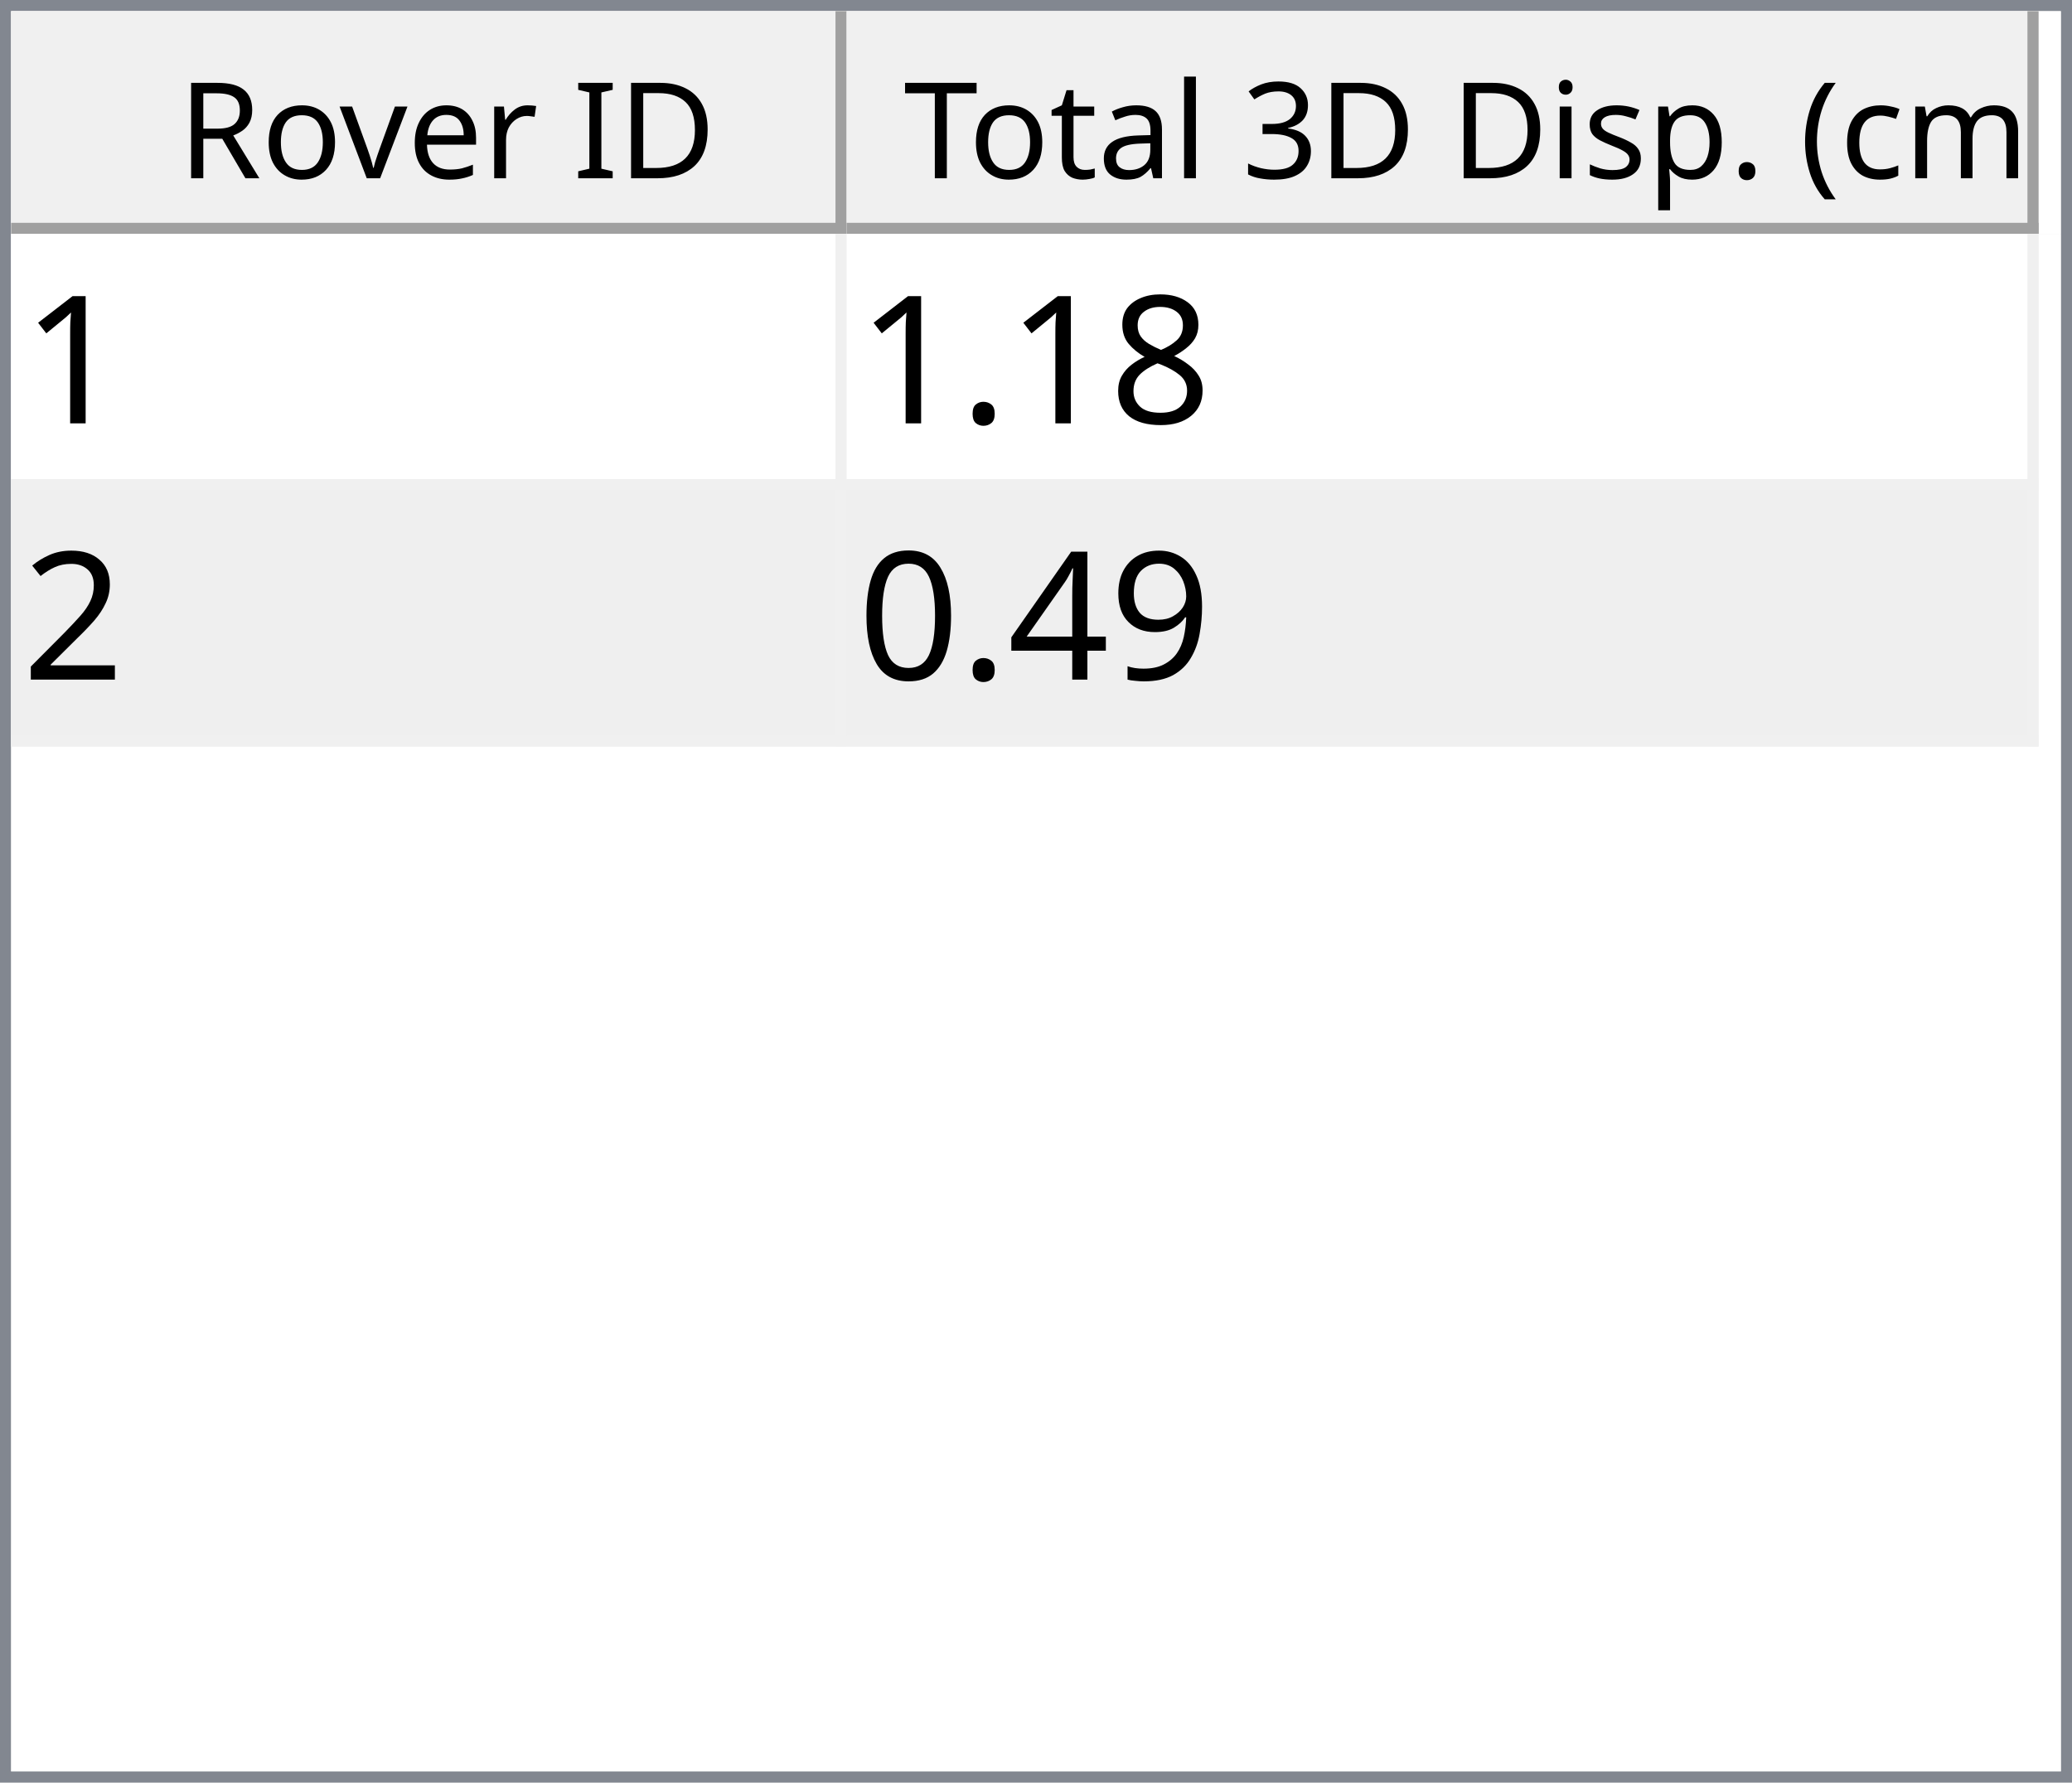
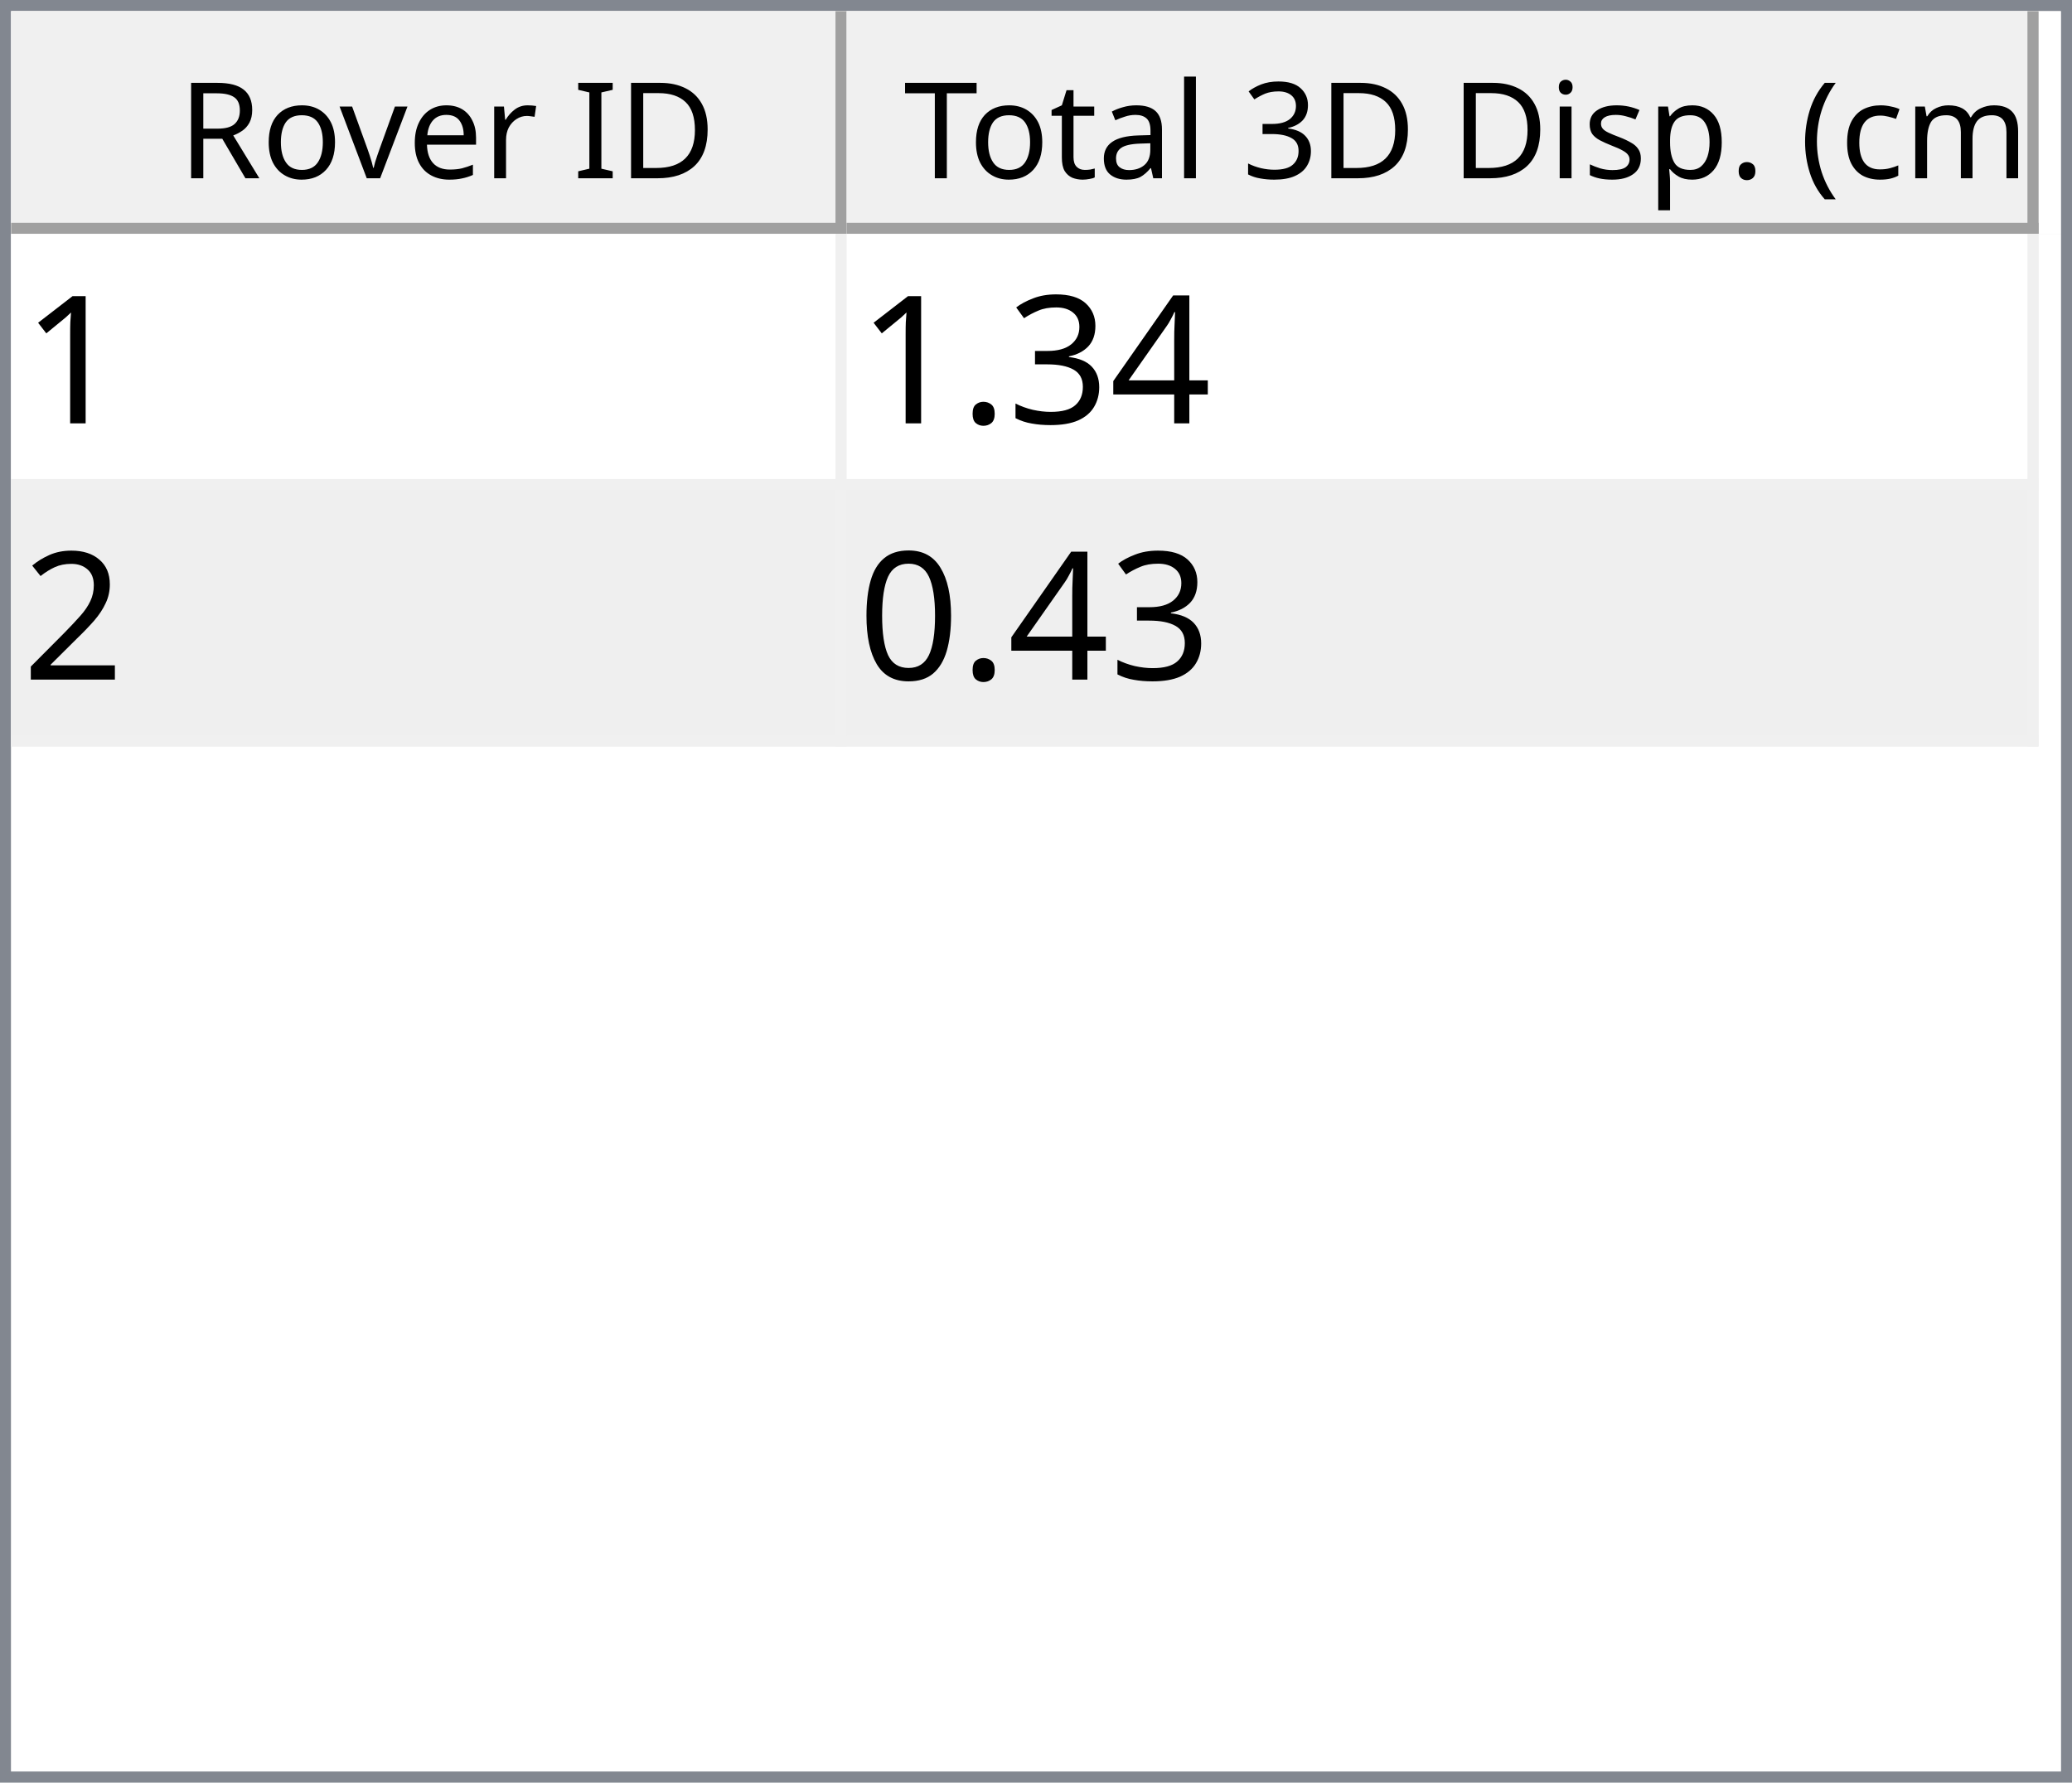
<svg xmlns="http://www.w3.org/2000/svg" style="fill-opacity:1; color-rendering:auto; color-interpolation:auto; text-rendering:auto; stroke:black; stroke-linecap:square; stroke-miterlimit:10; shape-rendering:auto; stroke-opacity:1; fill:black; stroke-dasharray:none; font-weight:normal; stroke-width:1; font-family:'Dialog'; font-style:normal; stroke-linejoin:miter; font-size:12px; stroke-dashoffset:0; image-rendering:auto;" width="186" height="160">
  <defs id="genericDefs" />
  <g>
    <defs id="defs1">
      <clipPath clipPathUnits="userSpaceOnUse" id="clipPath1">
        <path d="M0 0 L186 0 L186 160 L0 160 L0 0 Z" />
      </clipPath>
      <clipPath clipPathUnits="userSpaceOnUse" id="clipPath2">
        <path d="M0 0 L0 160 L186 160 L186 0 Z" />
      </clipPath>
      <clipPath clipPathUnits="userSpaceOnUse" id="clipPath3">
        <path d="M0 0 L0 20 L184 20 L184 0 Z" />
      </clipPath>
      <clipPath clipPathUnits="userSpaceOnUse" id="clipPath4">
        <path d="M0 0 L0 20 L75 20 L75 0 Z" />
      </clipPath>
      <clipPath clipPathUnits="userSpaceOnUse" id="clipPath5">
        <path d="M1 1 L1 19 L74 19 L74 1 Z" />
      </clipPath>
      <clipPath clipPathUnits="userSpaceOnUse" id="clipPath6">
        <path d="M0 0 L0 18 L73 18 L73 0 Z" />
      </clipPath>
      <clipPath clipPathUnits="userSpaceOnUse" id="clipPath7">
        <path d="M-0.5 -0.5 L-0.5 19.5 L74.5 19.5 L74.5 -0.5 Z" />
      </clipPath>
      <clipPath clipPathUnits="userSpaceOnUse" id="clipPath8">
        <path d="M0 0 L0 20 L107 20 L107 0 Z" />
      </clipPath>
      <clipPath clipPathUnits="userSpaceOnUse" id="clipPath9">
        <path d="M1 1 L1 19 L106 19 L106 1 Z" />
      </clipPath>
      <clipPath clipPathUnits="userSpaceOnUse" id="clipPath10">
        <path d="M0 0 L0 18 L105 18 L105 0 Z" />
      </clipPath>
      <clipPath clipPathUnits="userSpaceOnUse" id="clipPath11">
        <path d="M-0.5 -0.5 L-0.5 19.5 L106.5 19.5 L106.5 -0.5 Z" />
      </clipPath>
      <clipPath clipPathUnits="userSpaceOnUse" id="clipPath12">
        <path d="M0 0 L0 138 L184 138 L184 0 Z" />
      </clipPath>
      <clipPath clipPathUnits="userSpaceOnUse" id="clipPath13">
        <path d="M0 0 L0 46 L182 46 L182 0 Z" />
      </clipPath>
      <clipPath clipPathUnits="userSpaceOnUse" id="clipPath14">
        <path d="M-0.5 -0.5 L-0.5 45.5 L181.5 45.5 L181.5 -0.5 Z" />
      </clipPath>
      <clipPath clipPathUnits="userSpaceOnUse" id="clipPath15">
        <path d="M0 0 L0 22 L74 22 L74 0 Z" />
      </clipPath>
      <clipPath clipPathUnits="userSpaceOnUse" id="clipPath16">
        <path d="M0 0 L0 22 L106 22 L106 0 Z" />
      </clipPath>
      <font horiz-adv-x="64.551" id="font1">
        <font-face ascent="107.91" descent="25.098" units-per-em="100" style="font-style:normal; font-family:Segoe UI; font-weight:normal;" />
        <missing-glyph horiz-adv-x="64.551" d="M8.109 0 L8.109 68.266 L56.453 68.266 L56.453 0 L8.109 0 ZM15.328 7.234 L49.219 7.234 L49.219 61.031 L15.328 61.031 L15.328 7.234 Z" />
        <glyph unicode="D" horiz-adv-x="70.117" d="M9.188 0 L9.188 70.016 L28.516 70.016 Q65.531 70.016 65.531 35.891 Q65.531 19.672 55.25 9.836 Q44.969 0 27.734 0 L9.188 0 ZM17.391 62.594 L17.391 7.422 L27.828 7.422 Q41.609 7.422 49.273 14.797 Q56.938 22.172 56.938 35.688 Q56.938 62.594 28.328 62.594 L17.391 62.594 Z" />
        <glyph unicode="I" horiz-adv-x="26.611" d="M17.391 0 L9.188 0 L9.188 70.016 L17.391 70.016 L17.391 0 Z" />
        <glyph unicode=" " horiz-adv-x="27.393" d="" />
        <glyph unicode="r" horiz-adv-x="34.766" d="M34.188 41.891 Q32.078 43.5 28.125 43.5 Q23 43.5 19.555 38.672 Q16.109 33.844 16.109 25.484 L16.109 0 L8.109 0 L8.109 50 L16.109 50 L16.109 39.703 L16.312 39.703 Q18.016 44.969 21.531 47.922 Q25.047 50.875 29.391 50.875 Q32.516 50.875 34.188 50.203 L34.188 41.891 Z" />
        <glyph unicode="e" horiz-adv-x="52.295" d="M48.297 23 L12.984 23 Q13.188 14.656 17.484 10.109 Q21.781 5.562 29.297 5.562 Q37.75 5.562 44.828 11.141 L44.828 3.609 Q38.234 -1.172 27.391 -1.172 Q16.797 -1.172 10.742 5.641 Q4.688 12.453 4.688 24.812 Q4.688 36.469 11.305 43.82 Q17.922 51.172 27.734 51.172 Q37.547 51.172 42.922 44.828 Q48.297 38.484 48.297 27.203 L48.297 23 ZM40.094 29.781 Q40.047 36.719 36.75 40.578 Q33.453 44.438 27.594 44.438 Q21.922 44.438 17.969 40.383 Q14.016 36.328 13.094 29.781 L40.094 29.781 Z" />
        <glyph unicode="v" horiz-adv-x="47.9" d="M47.406 50 L27.484 0 L19.625 0 L0.688 50 L9.469 50 L22.172 13.672 Q23.578 9.672 23.922 6.688 L24.125 6.688 Q24.609 10.453 25.688 13.484 L38.969 50 L47.406 50 Z" />
        <glyph unicode="o" horiz-adv-x="58.594" d="M29 -1.172 Q17.922 -1.172 11.305 5.836 Q4.688 12.844 4.688 24.422 Q4.688 37.016 11.57 44.094 Q18.453 51.172 30.172 51.172 Q41.359 51.172 47.633 44.289 Q53.906 37.406 53.906 25.203 Q53.906 13.234 47.141 6.031 Q40.375 -1.172 29 -1.172 ZM29.594 44.438 Q21.875 44.438 17.383 39.188 Q12.891 33.938 12.891 24.703 Q12.891 15.828 17.43 10.695 Q21.969 5.562 29.594 5.562 Q37.359 5.562 41.531 10.594 Q45.703 15.625 45.703 24.906 Q45.703 34.281 41.531 39.359 Q37.359 44.438 29.594 44.438 Z" />
        <glyph unicode="R" horiz-adv-x="59.814" d="M59.375 0 L49.609 0 L37.891 19.625 Q36.281 22.359 34.766 24.289 Q33.25 26.219 31.664 27.438 Q30.078 28.656 28.25 29.219 Q26.422 29.781 24.125 29.781 L17.391 29.781 L17.391 0 L9.188 0 L9.188 70.016 L30.078 70.016 Q34.672 70.016 38.555 68.867 Q42.438 67.719 45.289 65.375 Q48.141 63.031 49.758 59.547 Q51.375 56.062 51.375 51.375 Q51.375 47.703 50.273 44.656 Q49.172 41.609 47.148 39.211 Q45.125 36.812 42.266 35.133 Q39.406 33.453 35.844 32.516 L35.844 32.328 Q37.594 31.547 38.891 30.547 Q40.188 29.547 41.359 28.18 Q42.531 26.812 43.68 25.078 Q44.828 23.344 46.234 21.047 L59.375 0 ZM17.391 62.594 L17.391 37.203 L28.516 37.203 Q31.594 37.203 34.203 38.133 Q36.812 39.062 38.719 40.797 Q40.625 42.531 41.703 45.047 Q42.781 47.562 42.781 50.688 Q42.781 56.297 39.141 59.445 Q35.5 62.594 28.609 62.594 L17.391 62.594 Z" />
        <glyph unicode=")" horiz-adv-x="30.176" d="M8.297 -15.922 L1.172 -15.922 Q16.406 2.344 16.406 26.812 Q16.406 51.469 1.078 70.016 L8.297 70.016 Q23.531 52.156 23.531 26.703 Q23.531 1.375 8.297 -15.922 Z" />
        <glyph unicode="m" horiz-adv-x="86.133" d="M79.109 0 L71.094 0 L71.094 28.719 Q71.094 37.016 68.531 40.727 Q65.969 44.438 59.906 44.438 Q54.781 44.438 51.195 39.75 Q47.609 35.062 47.609 28.516 L47.609 0 L39.594 0 L39.594 29.688 Q39.594 44.438 28.219 44.438 Q22.953 44.438 19.531 40.016 Q16.109 35.594 16.109 28.516 L16.109 0 L8.109 0 L8.109 50 L16.109 50 L16.109 42.094 L16.312 42.094 Q21.625 51.172 31.844 51.172 Q36.969 51.172 40.773 48.312 Q44.578 45.453 46 40.828 Q51.562 51.172 62.594 51.172 Q79.109 51.172 79.109 30.812 L79.109 0 Z" />
        <glyph unicode="c" horiz-adv-x="46.191" d="M42.188 2.297 Q36.422 -1.172 28.516 -1.172 Q17.828 -1.172 11.258 5.789 Q4.688 12.75 4.688 23.828 Q4.688 36.188 11.766 43.68 Q18.844 51.172 30.672 51.172 Q37.25 51.172 42.281 48.734 L42.281 40.531 Q36.719 44.438 30.375 44.438 Q22.703 44.438 17.797 38.945 Q12.891 33.453 12.891 24.516 Q12.891 15.719 17.508 10.641 Q22.125 5.562 29.891 5.562 Q36.422 5.562 42.188 9.906 L42.188 2.297 Z" />
        <glyph unicode="(" horiz-adv-x="30.176" d="M29.109 -15.922 L21.969 -15.922 Q6.844 1.375 6.844 26.703 Q6.844 52.156 21.969 70.016 L29.203 70.016 Q13.875 51.469 13.875 26.812 Q13.875 2.344 29.109 -15.922 Z" />
        <glyph unicode="." horiz-adv-x="21.68" d="M10.891 -1.078 Q8.641 -1.078 7.055 0.539 Q5.469 2.156 5.469 4.391 Q5.469 6.641 7.055 8.273 Q8.641 9.906 10.891 9.906 Q13.188 9.906 14.797 8.273 Q16.406 6.641 16.406 4.391 Q16.406 2.156 14.797 0.539 Q13.188 -1.078 10.891 -1.078 Z" />
        <glyph unicode="p" horiz-adv-x="58.789" d="M16.312 7.234 L16.109 7.234 L16.109 -23 L8.109 -23 L8.109 50 L16.109 50 L16.109 41.219 L16.312 41.219 Q22.219 51.172 33.594 51.172 Q43.266 51.172 48.688 44.461 Q54.109 37.75 54.109 26.469 Q54.109 13.922 48 6.375 Q41.891 -1.172 31.297 -1.172 Q21.578 -1.172 16.312 7.234 ZM16.109 27.391 L16.109 20.406 Q16.109 14.203 20.141 9.883 Q24.172 5.562 30.375 5.562 Q37.641 5.562 41.773 11.133 Q45.906 16.703 45.906 26.609 Q45.906 34.969 42.047 39.703 Q38.188 44.438 31.594 44.438 Q24.609 44.438 20.359 39.578 Q16.109 34.719 16.109 27.391 Z" />
        <glyph unicode="s" horiz-adv-x="42.432" d="M5.078 1.812 L5.078 10.406 Q11.625 5.562 19.484 5.562 Q30.031 5.562 30.031 12.594 Q30.031 14.594 29.125 15.992 Q28.219 17.391 26.68 18.461 Q25.141 19.531 23.07 20.383 Q21 21.234 18.609 22.172 Q15.281 23.484 12.766 24.828 Q10.25 26.172 8.57 27.859 Q6.891 29.547 6.031 31.695 Q5.172 33.844 5.172 36.719 Q5.172 40.234 6.789 42.945 Q8.406 45.656 11.086 47.484 Q13.766 49.312 17.211 50.242 Q20.656 51.172 24.312 51.172 Q30.812 51.172 35.938 48.922 L35.938 40.828 Q30.422 44.438 23.25 44.438 Q21 44.438 19.195 43.922 Q17.391 43.406 16.094 42.477 Q14.797 41.547 14.086 40.258 Q13.375 38.969 13.375 37.406 Q13.375 35.453 14.086 34.133 Q14.797 32.812 16.164 31.789 Q17.531 30.766 19.484 29.938 Q21.438 29.109 23.922 28.125 Q27.25 26.859 29.883 25.516 Q32.516 24.172 34.375 22.484 Q36.234 20.797 37.234 18.602 Q38.234 16.406 38.234 13.375 Q38.234 9.672 36.602 6.938 Q34.969 4.203 32.234 2.398 Q29.5 0.594 25.93 -0.289 Q22.359 -1.172 18.453 -1.172 Q10.75 -1.172 5.078 1.812 Z" />
        <glyph unicode="i" horiz-adv-x="24.219" d="M12.203 62.703 Q10.062 62.703 8.547 64.164 Q7.031 65.625 7.031 67.875 Q7.031 70.125 8.547 71.609 Q10.062 73.094 12.203 73.094 Q14.406 73.094 15.945 71.609 Q17.484 70.125 17.484 67.875 Q17.484 65.719 15.945 64.211 Q14.406 62.703 12.203 62.703 ZM16.109 0 L8.109 0 L8.109 50 L16.109 50 L16.109 0 Z" />
        <glyph unicode="3" horiz-adv-x="53.906" d="M46.531 19.828 Q46.531 15.094 44.75 11.211 Q42.969 7.328 39.719 4.57 Q36.469 1.812 31.93 0.297 Q27.391 -1.219 21.922 -1.219 Q11.922 -1.219 6 2.594 L6 11.188 Q13.094 5.609 22.219 5.609 Q25.875 5.609 28.828 6.539 Q31.781 7.469 33.906 9.227 Q36.031 10.984 37.18 13.477 Q38.328 15.969 38.328 19.094 Q38.328 32.812 18.797 32.812 L12.984 32.812 L12.984 39.594 L18.5 39.594 Q35.797 39.594 35.797 52.484 Q35.797 64.406 22.609 64.406 Q15.188 64.406 8.688 59.422 L8.688 67.188 Q15.375 71.188 24.609 71.188 Q29 71.188 32.57 69.969 Q36.141 68.75 38.68 66.555 Q41.219 64.359 42.609 61.281 Q44 58.203 44 54.5 Q44 40.672 30.031 36.719 L30.031 36.531 Q33.594 36.141 36.625 34.797 Q39.656 33.453 41.852 31.305 Q44.047 29.156 45.289 26.25 Q46.531 23.344 46.531 19.828 Z" />
        <glyph unicode="l" horiz-adv-x="24.219" d="M16.109 0 L8.109 0 L8.109 74.031 L16.109 74.031 L16.109 0 Z" />
        <glyph unicode="a" horiz-adv-x="50.879" d="M43.891 0 L35.891 0 L35.891 7.812 L35.688 7.812 Q30.469 -1.172 20.312 -1.172 Q12.844 -1.172 8.617 2.781 Q4.391 6.734 4.391 13.281 Q4.391 27.297 20.906 29.594 L35.891 31.688 Q35.891 44.438 25.594 44.438 Q16.547 44.438 9.281 38.281 L9.281 46.484 Q16.656 51.172 26.266 51.172 Q43.891 51.172 43.891 32.516 L43.891 0 ZM35.891 25.297 L23.828 23.641 Q18.266 22.859 15.43 20.875 Q12.594 18.891 12.594 13.875 Q12.594 10.203 15.211 7.883 Q17.828 5.562 22.172 5.562 Q28.125 5.562 32.008 9.742 Q35.891 13.922 35.891 20.312 L35.891 25.297 Z" />
        <glyph unicode="t" horiz-adv-x="33.887" d="M31.297 0.484 Q28.469 -1.078 23.828 -1.078 Q10.688 -1.078 10.688 13.578 L10.688 43.172 L2.094 43.172 L2.094 50 L10.688 50 L10.688 62.203 L18.703 64.797 L18.703 50 L31.297 50 L31.297 43.172 L18.703 43.172 L18.703 14.984 Q18.703 9.969 20.414 7.82 Q22.125 5.672 26.078 5.672 Q29.109 5.672 31.297 7.328 L31.297 0.484 Z" />
        <glyph unicode="T" horiz-adv-x="52.393" d="M50.594 62.594 L30.375 62.594 L30.375 0 L22.172 0 L22.172 62.594 L2 62.594 L2 70.016 L50.594 70.016 L50.594 62.594 Z" />
      </font>
      <font horiz-adv-x="75.0" id="font2">
        <font-face ascent="100.537" descent="21.973" units-per-em="100" style="font-style:normal; font-family:sans-serif; font-weight:normal;" />
        <missing-glyph horiz-adv-x="75.0" d="M12.5 0 L12.5 62.5 L62.5 62.5 L62.5 0 L12.5 0 ZM14.062 1.562 L60.938 1.562 L60.938 60.938 L14.062 60.938 L14.062 1.562 Z" />
        <glyph unicode="1" horiz-adv-x="55.615" d="M37.25 0 L28.469 0 L28.469 56 Q25.297 52.984 20.141 49.953 Q14.984 46.922 10.891 45.406 L10.891 53.906 Q18.266 57.375 23.781 62.305 Q29.297 67.234 31.594 71.875 L37.25 71.875 L37.25 0 Z" />
-         <glyph unicode="8" horiz-adv-x="55.615" d="M17.672 38.812 Q12.203 40.828 9.57 44.539 Q6.938 48.25 6.938 53.422 Q6.938 61.234 12.555 66.555 Q18.172 71.875 27.484 71.875 Q36.859 71.875 42.578 66.43 Q48.297 60.984 48.297 53.172 Q48.297 48.188 45.68 44.508 Q43.062 40.828 37.75 38.812 Q44.344 36.672 47.781 31.883 Q51.219 27.094 51.219 20.453 Q51.219 11.281 44.727 5.031 Q38.234 -1.219 27.641 -1.219 Q17.047 -1.219 10.547 5.055 Q4.047 11.328 4.047 20.703 Q4.047 27.688 7.594 32.398 Q11.141 37.109 17.672 38.812 ZM15.922 53.719 Q15.922 48.641 19.195 45.414 Q22.469 42.188 27.688 42.188 Q32.766 42.188 36.016 45.383 Q39.266 48.578 39.266 53.219 Q39.266 58.062 35.914 61.359 Q32.562 64.656 27.594 64.656 Q22.562 64.656 19.242 61.43 Q15.922 58.203 15.922 53.719 ZM13.094 20.656 Q13.094 16.891 14.875 13.375 Q16.656 9.859 20.172 7.93 Q23.688 6 27.734 6 Q34.031 6 38.133 10.055 Q42.234 14.109 42.234 20.359 Q42.234 26.703 38.016 30.859 Q33.797 35.016 27.438 35.016 Q21.234 35.016 17.164 30.914 Q13.094 26.812 13.094 20.656 Z" />
+         <glyph unicode="4" horiz-adv-x="55.615" d="M32.328 0 L32.328 17.141 L1.266 17.141 L1.266 25.203 L33.938 71.578 L41.109 71.578 L41.109 25.203 L50.781 25.203 L50.781 17.141 L41.109 17.141 L41.109 0 L32.328 0 ZM32.328 25.203 L32.328 57.469 L9.906 25.203 L32.328 25.203 Z" />
+         <glyph unicode="3" horiz-adv-x="55.615" d="M4.203 18.891 L12.984 20.062 Q14.5 12.594 18.141 9.297 Q21.781 6 27 6 Q33.203 6 37.477 10.297 Q41.75 14.594 41.75 20.953 Q41.75 27 37.797 30.93 Q33.844 34.859 27.734 34.859 Q25.25 34.859 21.531 33.891 L22.516 41.609 Q23.391 41.5 23.922 41.5 Q29.547 41.5 34.039 44.43 Q38.531 47.359 38.531 53.469 Q38.531 58.297 35.258 61.477 Q31.984 64.656 26.812 64.656 Q21.688 64.656 18.266 61.43 Q14.844 58.203 13.875 51.766 L5.078 53.328 Q6.688 62.156 12.398 67.016 Q18.109 71.875 26.609 71.875 Q32.469 71.875 37.398 69.359 Q42.328 66.844 44.945 62.5 Q47.562 58.156 47.562 53.266 Q47.562 48.641 45.07 44.828 Q42.578 41.016 37.703 38.766 Q44.047 37.312 47.562 32.695 Q51.078 28.078 51.078 21.141 Q51.078 11.766 44.242 5.25 Q37.406 -1.266 26.953 -1.266 Q17.531 -1.266 11.305 4.352 Q5.078 9.969 4.203 18.891 Z" />
        <glyph unicode="." horiz-adv-x="27.783" d="M9.078 0 L9.078 10.016 L19.094 10.016 L19.094 0 L9.078 0 Z" />
        <glyph unicode="2" horiz-adv-x="55.615" d="M50.344 8.453 L50.344 0 L3.031 0 Q2.938 3.172 4.047 6.109 Q5.859 10.938 9.836 15.625 Q13.812 20.312 21.344 26.469 Q33.016 36.031 37.117 41.625 Q41.219 47.219 41.219 52.203 Q41.219 57.422 37.477 61.008 Q33.734 64.594 27.734 64.594 Q21.391 64.594 17.578 60.789 Q13.766 56.984 13.719 50.25 L4.688 51.172 Q5.609 61.281 11.664 66.578 Q17.719 71.875 27.938 71.875 Q38.234 71.875 44.242 66.164 Q50.25 60.453 50.25 52 Q50.25 47.703 48.492 43.555 Q46.734 39.406 42.656 34.812 Q38.578 30.219 29.109 22.219 Q21.188 15.578 18.945 13.211 Q16.703 10.844 15.234 8.453 L50.344 8.453 Z" />
-         <glyph unicode="9" horiz-adv-x="55.615" d="M5.469 16.547 L13.922 17.328 Q14.984 11.375 18.016 8.688 Q21.047 6 25.781 6 Q29.828 6 32.883 7.859 Q35.938 9.719 37.891 12.82 Q39.844 15.922 41.164 21.195 Q42.484 26.469 42.484 31.938 Q42.484 32.516 42.438 33.688 Q39.797 29.5 35.234 26.883 Q30.672 24.266 25.344 24.266 Q16.453 24.266 10.305 30.711 Q4.156 37.156 4.156 47.703 Q4.156 58.594 10.578 65.234 Q17 71.875 26.656 71.875 Q33.641 71.875 39.43 68.117 Q45.219 64.359 48.219 57.398 Q51.219 50.438 51.219 37.25 Q51.219 23.531 48.242 15.406 Q45.266 7.281 39.383 3.031 Q33.5 -1.219 25.594 -1.219 Q17.188 -1.219 11.867 3.445 Q6.547 8.109 5.469 16.547 ZM41.453 48.141 Q41.453 55.719 37.43 60.156 Q33.406 64.594 27.734 64.594 Q21.875 64.594 17.531 59.812 Q13.188 55.031 13.188 47.406 Q13.188 40.578 17.312 36.305 Q21.438 32.031 27.484 32.031 Q33.594 32.031 37.523 36.305 Q41.453 40.578 41.453 48.141 Z" />
-         <glyph unicode="4" horiz-adv-x="55.615" d="M32.328 0 L32.328 17.141 L1.266 17.141 L1.266 25.203 L33.938 71.578 L41.109 71.578 L41.109 25.203 L50.781 25.203 L50.781 17.141 L41.109 17.141 L41.109 0 L32.328 0 ZM32.328 25.203 L32.328 57.469 L9.906 25.203 L32.328 25.203 Z" />
        <glyph unicode="0" horiz-adv-x="55.615" d="M4.156 35.297 Q4.156 48 6.766 55.742 Q9.375 63.484 14.523 67.68 Q19.672 71.875 27.484 71.875 Q33.25 71.875 37.594 69.555 Q41.938 67.234 44.773 62.867 Q47.609 58.5 49.219 52.227 Q50.828 45.953 50.828 35.297 Q50.828 22.703 48.242 14.969 Q45.656 7.234 40.508 3.008 Q35.359 -1.219 27.484 -1.219 Q17.141 -1.219 11.234 6.203 Q4.156 15.141 4.156 35.297 ZM13.188 35.297 Q13.188 17.672 17.312 11.836 Q21.438 6 27.484 6 Q33.547 6 37.672 11.859 Q41.797 17.719 41.797 35.297 Q41.797 52.984 37.672 58.789 Q33.547 64.594 27.391 64.594 Q21.344 64.594 17.719 59.469 Q13.188 52.938 13.188 35.297 Z" />
      </font>
    </defs>
    <g style="fill:white; stroke:white;">
      <rect x="0" y="0" width="186" style="clip-path:url(#clipPath1); stroke:none;" height="160" />
    </g>
    <g style="fill:white; text-rendering:optimizeSpeed; color-rendering:optimizeSpeed; image-rendering:optimizeSpeed; shape-rendering:crispEdges; stroke:white; color-interpolation:sRGB;">
      <rect x="0" width="186" height="160" y="0" style="stroke:none;" />
      <path style="stroke:none;" d="M0 160 L186 160 L186 0 L0 0 Z" />
    </g>
    <g style="fill:rgb(240,240,240); font-family:'Segoe UI'; stroke:rgb(240,240,240);">
      <rect x="0" y="0" width="186" style="clip-path:url(#clipPath2); stroke:none;" height="160" />
    </g>
    <g style="fill:rgb(130,135,144); font-family:'Segoe UI'; stroke:rgb(130,135,144);">
      <path d="M0 0 L186 0 L186 160 L0 160 L0 0 ZM1 1 L185 1 L185 159 L1 159 L1 1 Z" style="fill-rule:evenodd; clip-path:url(#clipPath2); stroke:none;" />
    </g>
    <g style="fill:white; font-family:'Segoe UI'; stroke:white;" transform="translate(1,1)">
      <rect x="0" y="0" width="184" style="clip-path:url(#clipPath3); stroke:none;" height="20" />
    </g>
    <g style="fill:rgb(240,240,240); font-family:'Segoe UI'; stroke:rgb(240,240,240);" transform="translate(1,1)">
      <rect x="0" y="0" width="75" style="clip-path:url(#clipPath4); stroke:none;" height="20" />
    </g>
    <g style="font-family:'Segoe UI';" transform="translate(2,2)">
      <text x="14" xml:space="preserve" y="14" style="clip-path:url(#clipPath6); stroke:none;">Rover ID</text>
    </g>
    <g style="fill:rgb(160,160,160); font-family:'Segoe UI'; stroke:rgb(160,160,160); stroke-linejoin:bevel;" transform="translate(1.5,1.5)">
      <line x1="74" x2="74" y1="0" style="fill:none; clip-path:url(#clipPath7);" y2="19" />
    </g>
    <g style="fill:rgb(160,160,160); font-family:'Segoe UI'; stroke:rgb(160,160,160); stroke-linejoin:bevel;" transform="matrix(1,0,0,1,1,1) translate(0.5,0.5)">
      <line x1="0" x2="74" y1="19" style="fill:none; clip-path:url(#clipPath7);" y2="19" />
    </g>
    <g style="fill:rgb(240,240,240); font-family:'Segoe UI'; stroke:rgb(240,240,240);" transform="translate(76,1)">
      <rect x="0" y="0" width="107" style="clip-path:url(#clipPath8); stroke:none;" height="20" />
    </g>
    <g style="font-family:'Segoe UI';" transform="translate(77,2)">
      <text x="1" xml:space="preserve" y="14" style="clip-path:url(#clipPath10); stroke:none;"> Total 3D Disp. (cm)</text>
    </g>
    <g style="fill:rgb(160,160,160); font-family:'Segoe UI'; stroke:rgb(160,160,160); stroke-linejoin:bevel;" transform="translate(76.5,1.5)">
      <line x1="106" x2="106" y1="0" style="fill:none; clip-path:url(#clipPath11);" y2="19" />
    </g>
    <g style="fill:rgb(160,160,160); font-family:'Segoe UI'; stroke:rgb(160,160,160); stroke-linejoin:bevel;" transform="matrix(1,0,0,1,76,1) translate(0.5,0.5)">
      <line x1="0" x2="106" y1="19" style="fill:none; clip-path:url(#clipPath11);" y2="19" />
    </g>
    <g style="fill:white; font-family:'Segoe UI'; stroke:white;" transform="translate(1,21)">
      <rect x="0" y="0" width="184" style="clip-path:url(#clipPath12); stroke:none;" height="138" />
    </g>
    <g style="fill:rgb(240,240,240); font-size:16px; font-family:sans-serif; stroke:rgb(240,240,240);" transform="translate(1,21)">
      <rect x="0" y="0" width="182" style="clip-path:url(#clipPath13); stroke:none;" height="46" />
      <line transform="translate(0.5,0.5)" x1="0" x2="181" y1="22" style="clip-path:url(#clipPath14); fill:none; stroke-linejoin:bevel;" y2="22" />
    </g>
    <g transform="matrix(1,0,0,1,1,21) translate(0.5,0.5)" style="fill:rgb(240,240,240); font-size:16px; font-family:sans-serif; stroke:rgb(240,240,240); stroke-linejoin:bevel;">
      <line x1="0" x2="181" y1="45" style="fill:none; clip-path:url(#clipPath14);" y2="45" />
    </g>
    <g transform="matrix(1,0,0,1,1,21) translate(0.5,0.5)" style="fill:rgb(240,240,240); font-size:16px; font-family:sans-serif; stroke:rgb(240,240,240); stroke-linejoin:bevel;">
      <line x1="74" x2="74" y1="0" style="fill:none; clip-path:url(#clipPath14);" y2="45" />
    </g>
    <g transform="matrix(1,0,0,1,1,21) translate(0.5,0.5)" style="fill:rgb(240,240,240); font-size:16px; font-family:sans-serif; stroke:rgb(240,240,240); stroke-linejoin:bevel;">
      <line x1="181" x2="181" y1="0" style="fill:none; clip-path:url(#clipPath14);" y2="45" />
    </g>
    <g style="fill:white; font-size:16px; font-family:sans-serif; stroke:white;" transform="matrix(1,0,0,1,1,21)">
      <rect x="0" y="0" width="74" style="clip-path:url(#clipPath15); stroke:none;" height="22" />
      <text x="1" y="17" style="fill:black; clip-path:url(#clipPath15); stroke:none;" xml:space="preserve">1</text>
    </g>
    <g style="fill:white; font-size:16px; font-family:sans-serif; stroke:white;" transform="matrix(1,0,0,1,1,21) translate(75,0)">
      <rect x="0" y="0" width="106" style="clip-path:url(#clipPath16); stroke:none;" height="22" />
-       <text x="1" y="17" style="fill:black; clip-path:url(#clipPath16); stroke:none;" xml:space="preserve">1.18</text>
+       <text x="1" y="17" style="fill:black; clip-path:url(#clipPath16); stroke:none;" xml:space="preserve">1.34</text>
    </g>
    <g style="fill:rgb(239,239,239); font-size:16px; font-family:sans-serif; stroke:rgb(239,239,239);" transform="matrix(1,0,0,1,1,21) translate(0,23)">
      <rect x="0" y="0" width="74" style="clip-path:url(#clipPath15); stroke:none;" height="22" />
      <text x="1" y="17" style="fill:black; clip-path:url(#clipPath15); stroke:none;" xml:space="preserve">2</text>
    </g>
    <g style="fill:rgb(239,239,239); font-size:16px; font-family:sans-serif; stroke:rgb(239,239,239);" transform="matrix(1,0,0,1,1,21) translate(75,23)">
      <rect x="0" y="0" width="106" style="clip-path:url(#clipPath16); stroke:none;" height="22" />
-       <text x="1" y="17" style="fill:black; clip-path:url(#clipPath16); stroke:none;" xml:space="preserve">0.49</text>
+       <text x="1" y="17" style="fill:black; clip-path:url(#clipPath16); stroke:none;" xml:space="preserve">0.43</text>
    </g>
  </g>
</svg>
